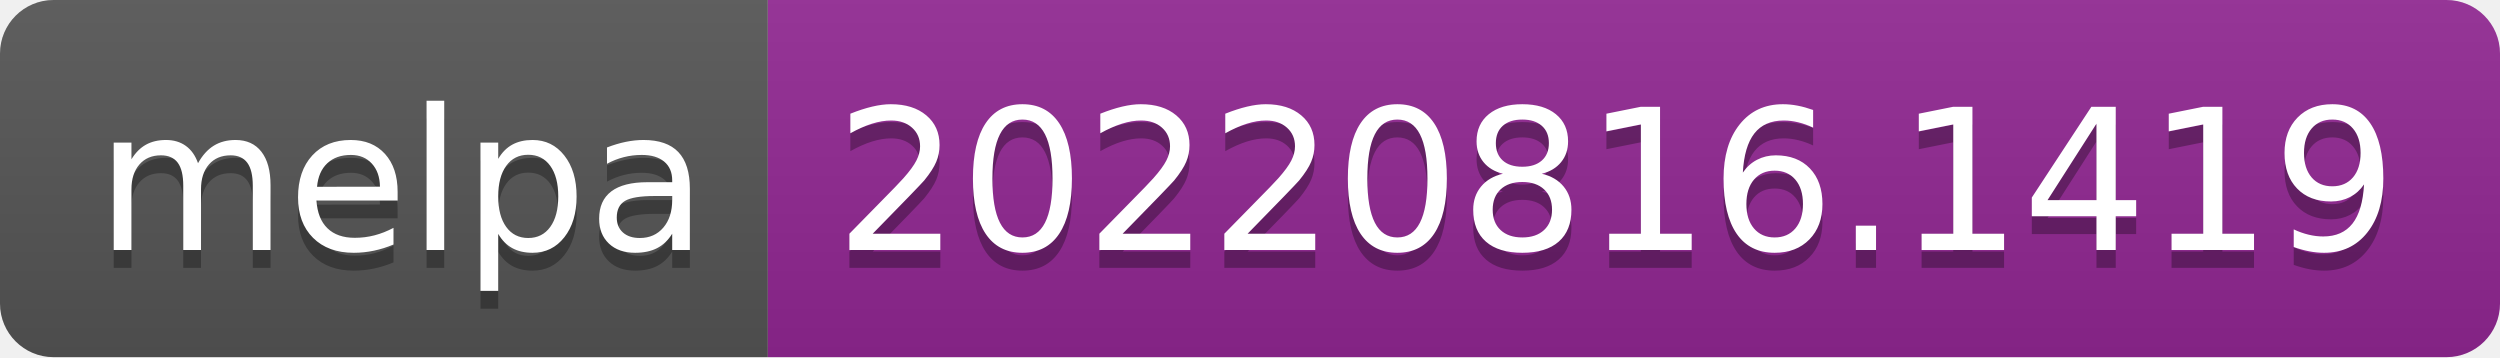
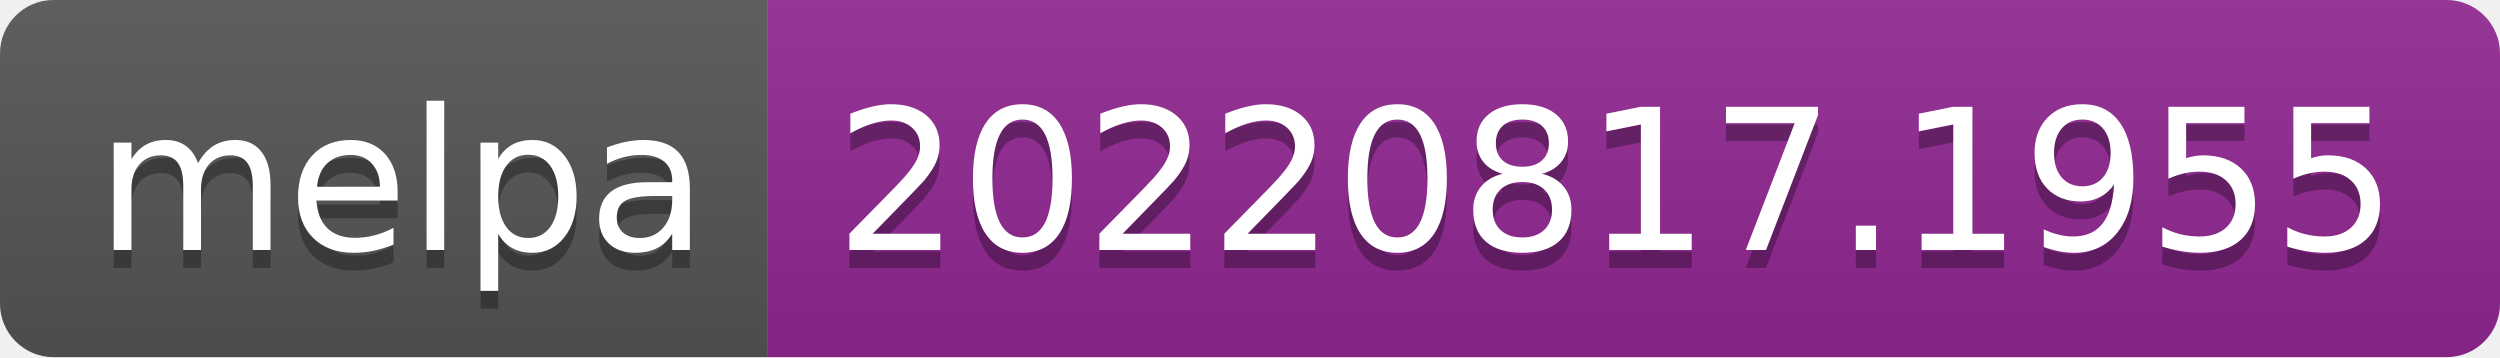
- <svg xmlns="http://www.w3.org/2000/svg" width="140" height="20" role="img" aria-label="melpa: 20220816.1419">
+ <svg xmlns="http://www.w3.org/2000/svg" width="140" height="20" role="img" aria-label="melpa: 20220817.1955">
  <linearGradient id="s" x2="0" y2="100%">
    <stop offset="0" stop-color="#bbb" stop-opacity=".1" />
    <stop offset="1" stop-opacity=".1" />
  </linearGradient>
  <clipPath id="r">
    <rect width="140" height="20" rx="3" fill="#fff" />
  </clipPath>
  <g clip-path="url(#r)">
    <rect width="43" height="20" fill="#555" />
    <rect x="43" width="97" height="20" fill="#922793" />
    <rect width="140" height="20" fill="url(#s)" />
  </g>
  <g fill="#fff" text-anchor="middle" font-family="Verdana,Geneva,DejaVu Sans,sans-serif" text-rendering="geometricPrecision" font-size="110">
    <text aria-hidden="true" x="225" y="150" fill="#010101" fill-opacity=".3" transform="scale(.1)" textLength="330">melpa</text>
    <text x="225" y="140" transform="scale(.1)" fill="#fff" textLength="330">melpa</text>
-     <text aria-hidden="true" x="905" y="150" fill="#010101" fill-opacity=".3" transform="scale(.1)" textLength="870">20220816.1419</text>
-     <text x="905" y="140" transform="scale(.1)" fill="#fff" textLength="870">20220816.1419</text>
+     <text aria-hidden="true" x="905" y="150" fill="#010101" fill-opacity=".3" transform="scale(.1)" textLength="870">20220817.1955</text>
+     <text x="905" y="140" transform="scale(.1)" fill="#fff" textLength="870">20220817.1955</text>
  </g>
</svg>
